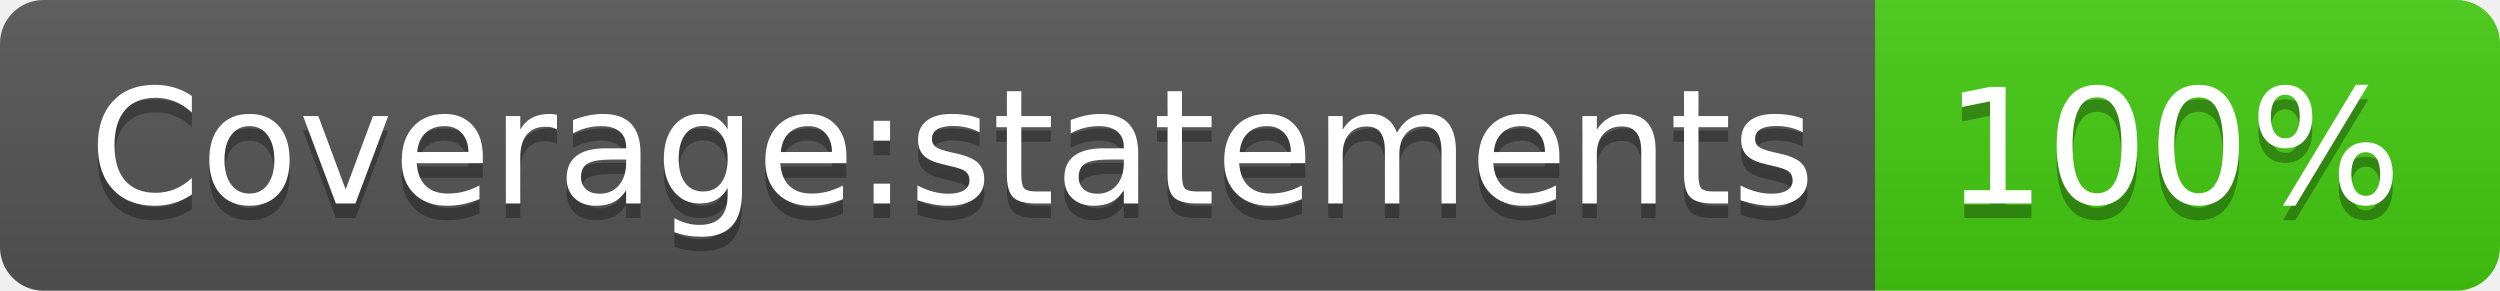
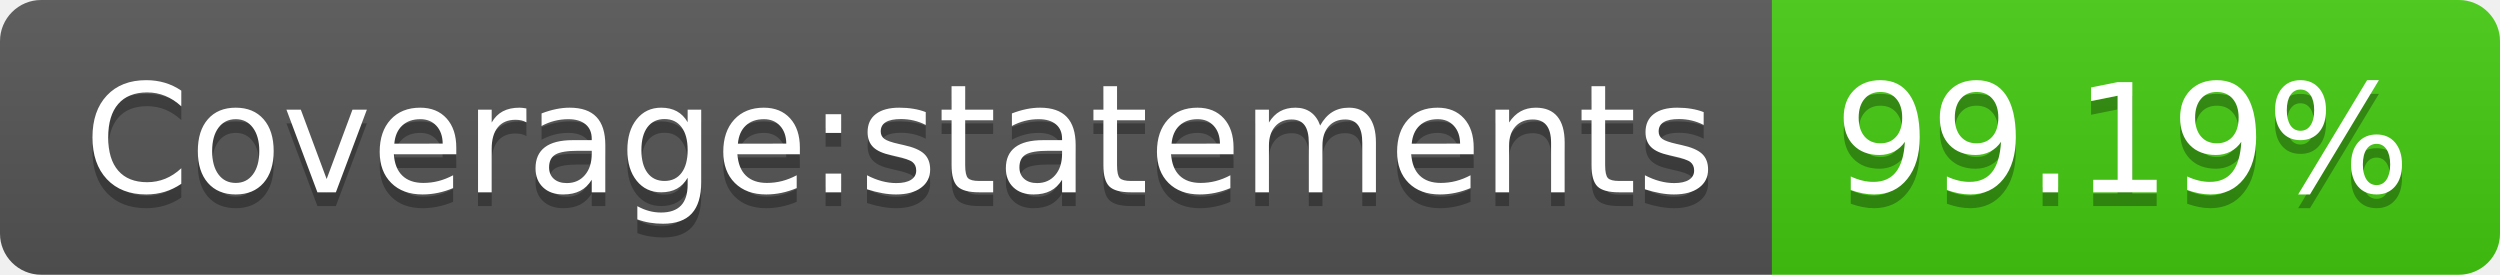
- <svg xmlns="http://www.w3.org/2000/svg" width="172" height="20" role="img" aria-label="Coverage:statements: 100%">
+ <svg xmlns="http://www.w3.org/2000/svg" width="182" height="20" role="img" aria-label="Coverage:statements: 99.19%">
  <linearGradient id="s" x2="0" y2="100%">
    <stop offset="0" stop-color="#bbb" stop-opacity=".1" />
    <stop offset="1" stop-opacity=".1" />
  </linearGradient>
  <clipPath id="r">
-     <rect width="172" height="20" rx="3" fill="#fff" />
+     <rect width="182" height="20" rx="3" fill="#fff" />
  </clipPath>
  <g clip-path="url(#r)">
    <rect width="129" height="20" fill="#555" />
-     <rect x="129" width="43" height="20" fill="#4c1" />
-     <rect width="172" height="20" fill="url(#s)" />
+     <rect x="129" width="53" height="20" fill="#4c1" />
+     <rect width="182" height="20" fill="url(#s)" />
  </g>
  <g fill="#fff" text-anchor="middle" font-family="Verdana,Geneva,DejaVu Sans,sans-serif" text-rendering="geometricPrecision" font-size="110">
    <text aria-hidden="true" x="655" y="150" fill="#010101" fill-opacity=".3" transform="scale(.1)" textLength="1190">Coverage:statements</text>
    <text x="655" y="140" transform="scale(.1)" fill="#fff" textLength="1190">Coverage:statements</text>
-     <text aria-hidden="true" x="1495" y="150" fill="#010101" fill-opacity=".3" transform="scale(.1)" textLength="330">100%</text>
-     <text x="1495" y="140" transform="scale(.1)" fill="#fff" textLength="330">100%</text>
+     <text aria-hidden="true" x="1545" y="150" fill="#010101" fill-opacity=".3" transform="scale(.1)" textLength="430">99.19%</text>
+     <text x="1545" y="140" transform="scale(.1)" fill="#fff" textLength="430">99.19%</text>
  </g>
</svg>
